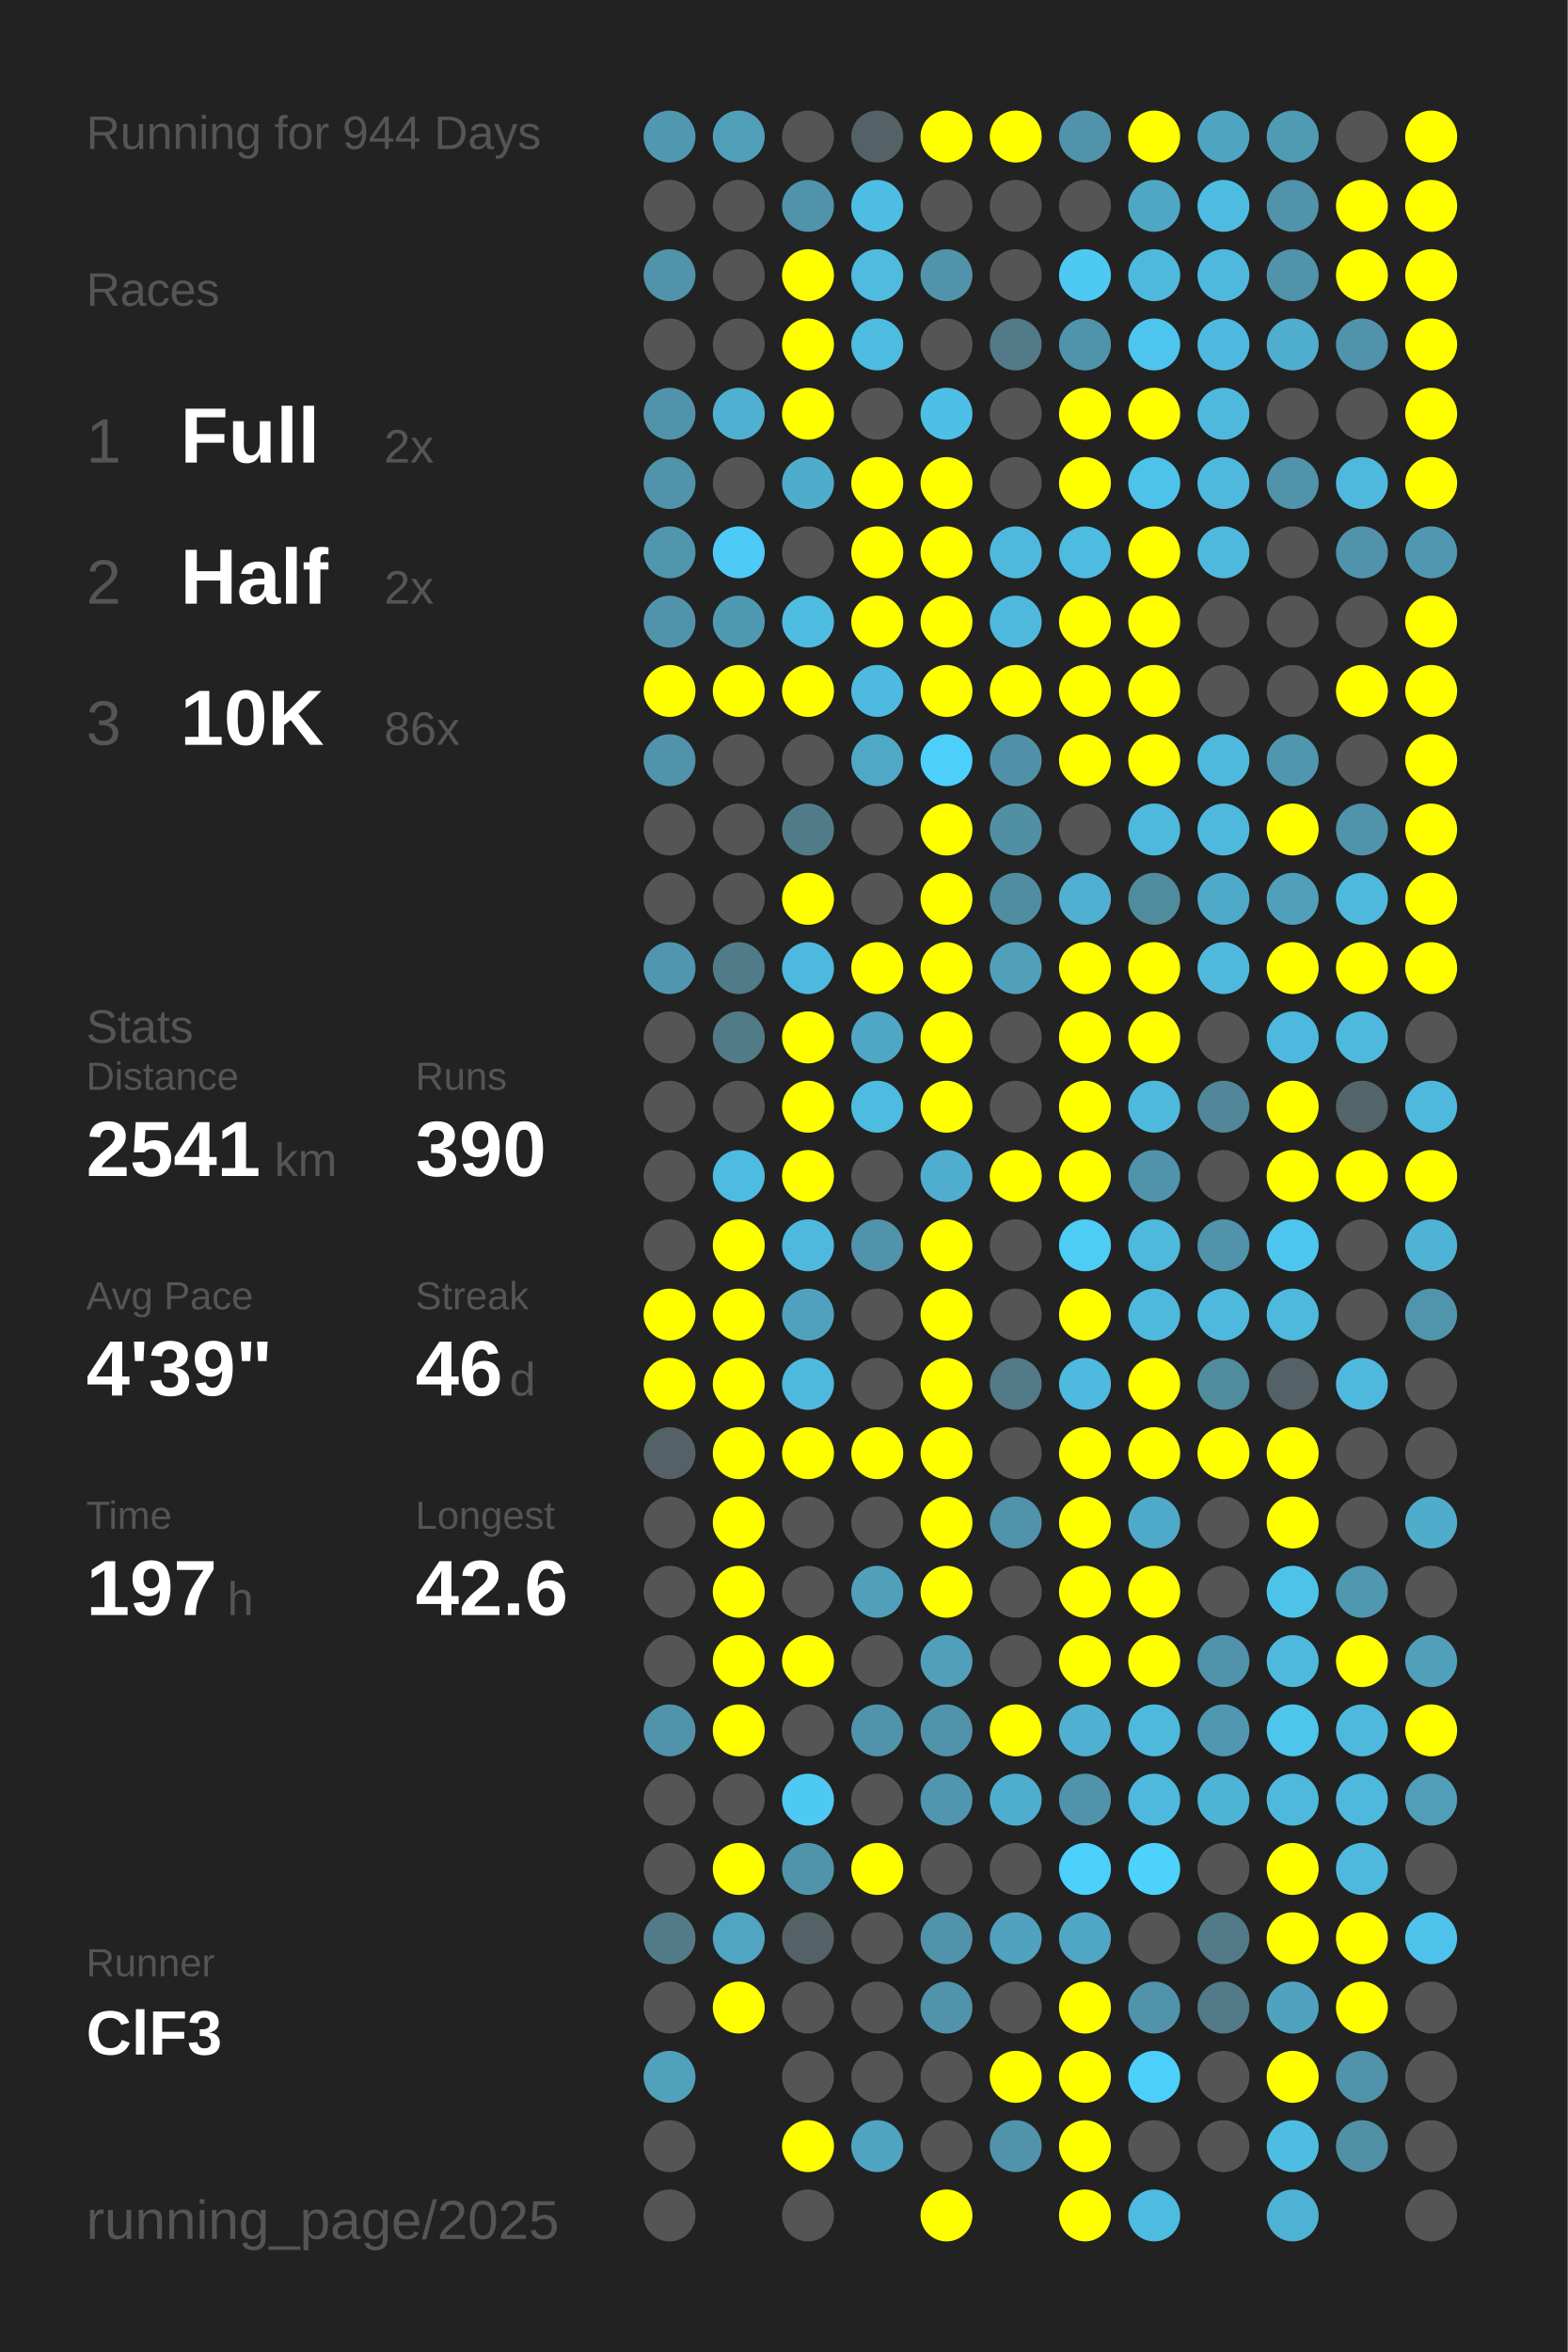
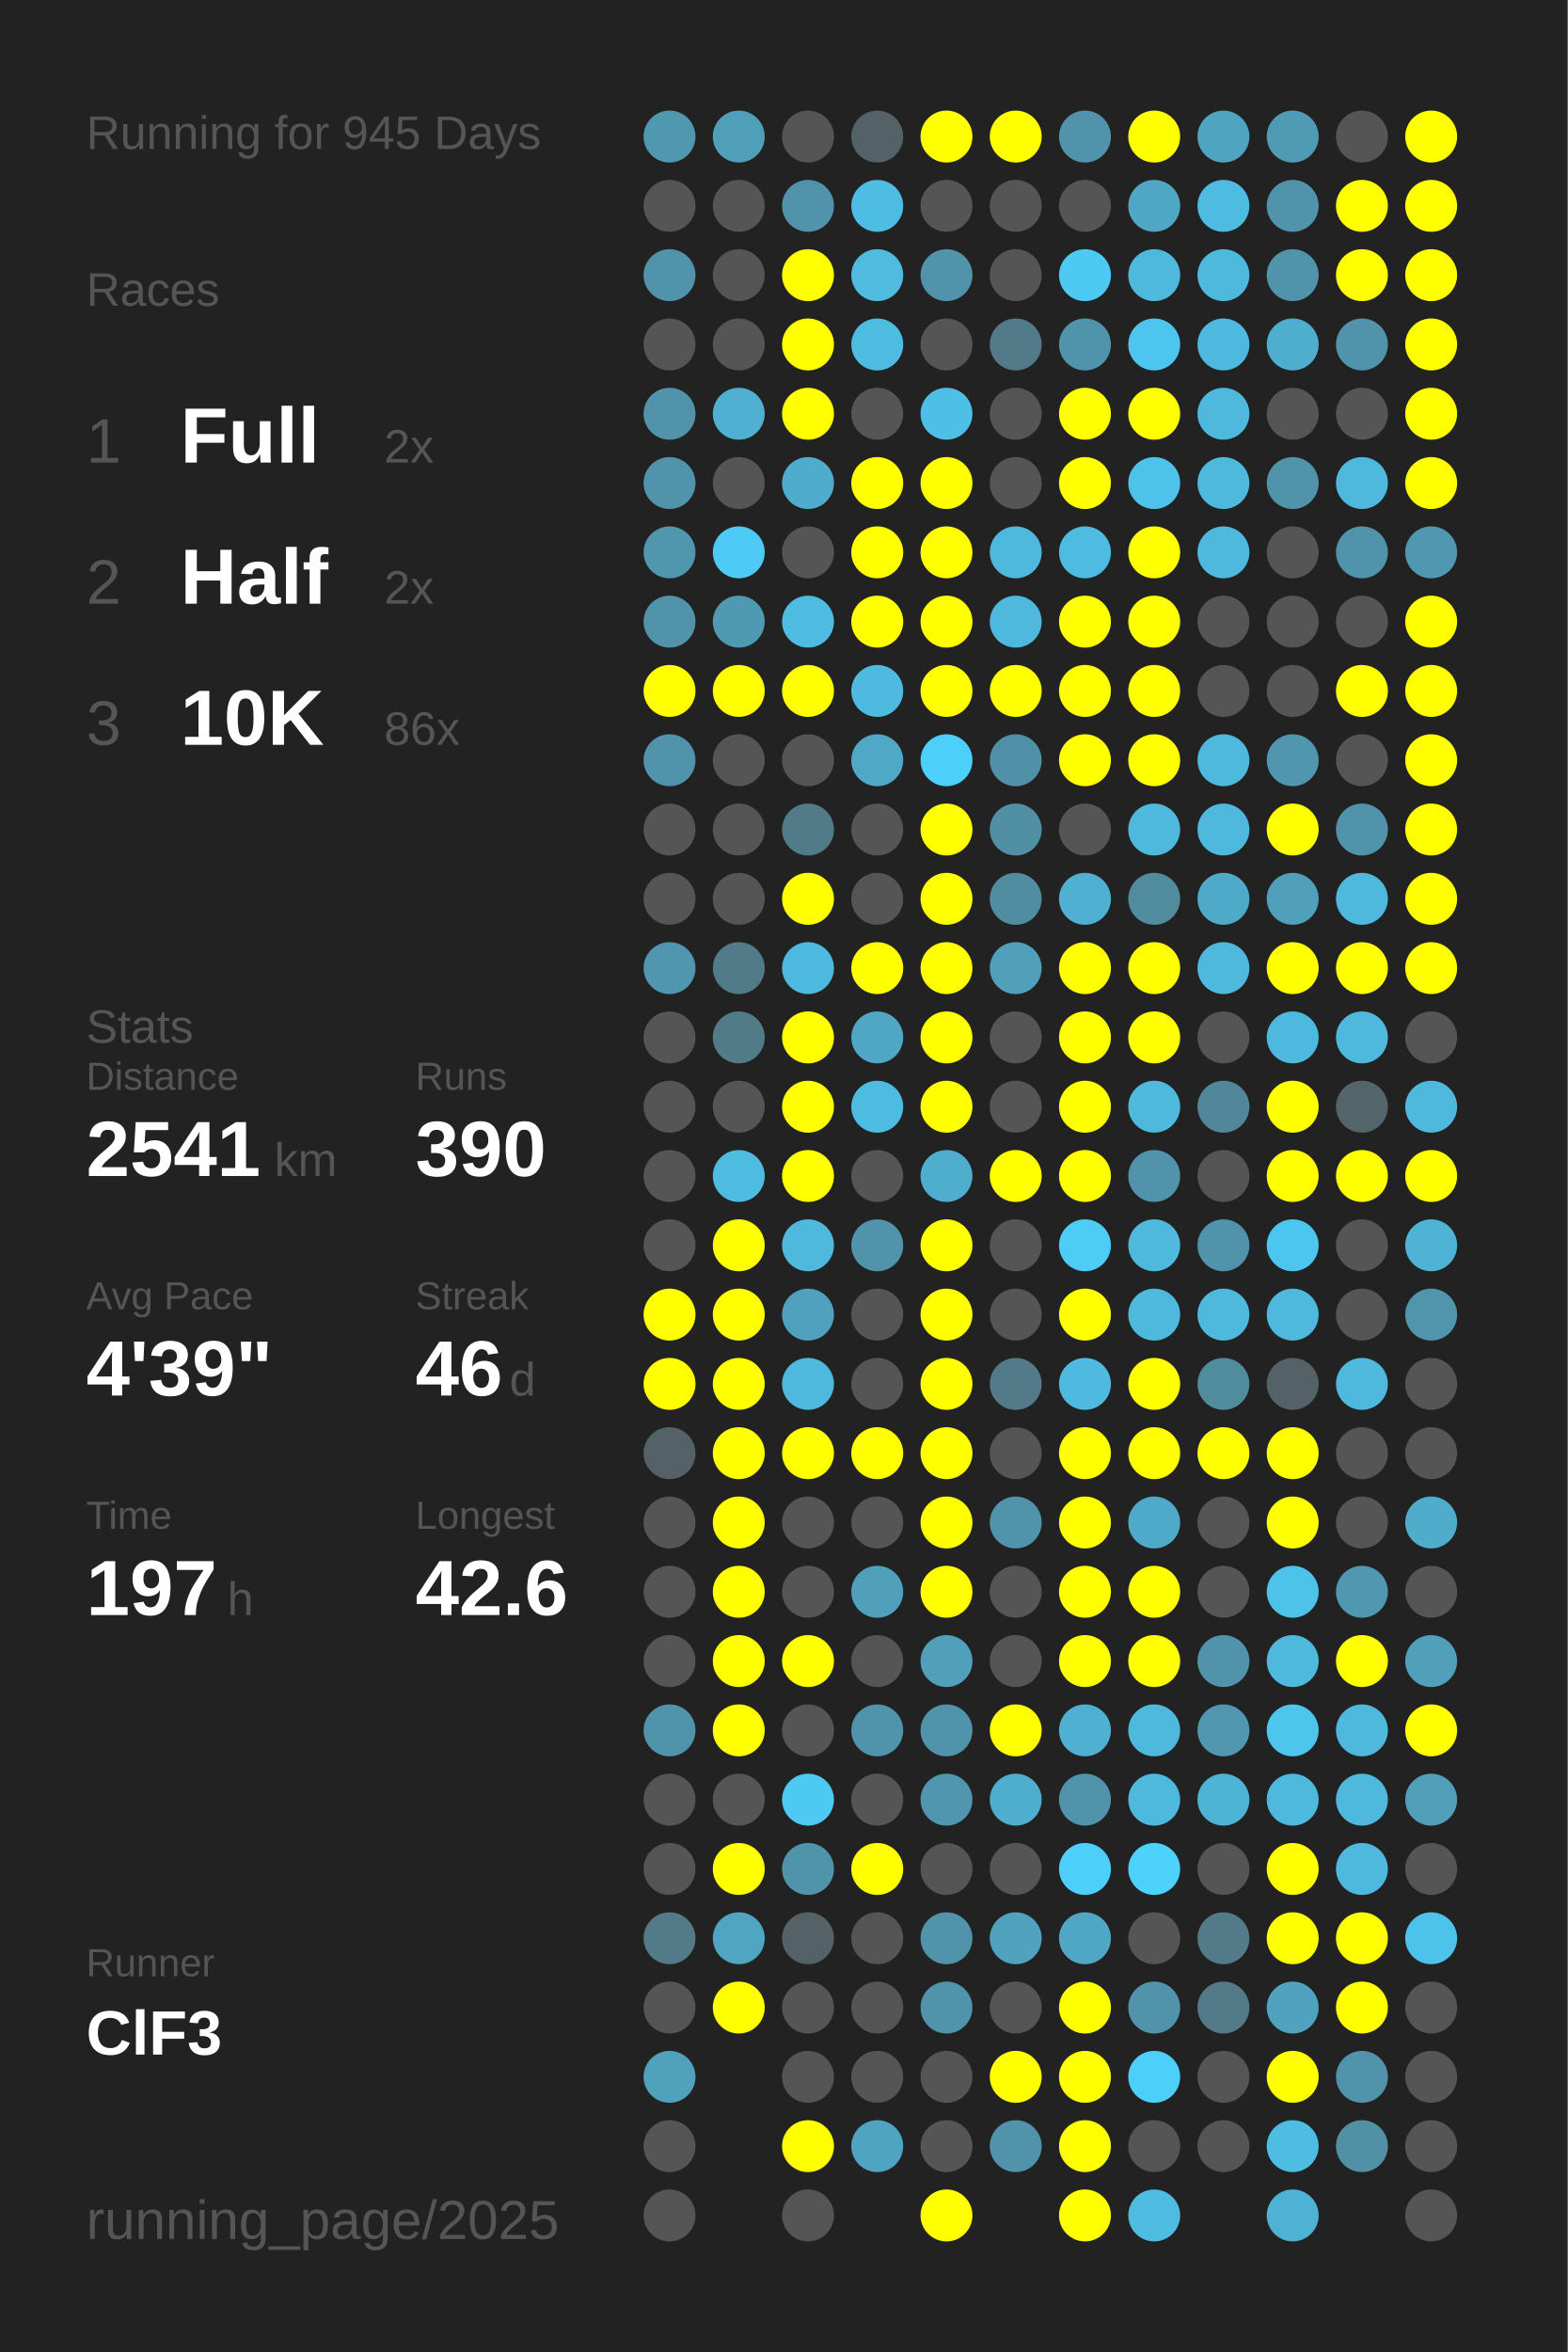
<svg xmlns="http://www.w3.org/2000/svg" baseProfile="full" height="300mm" version="1.1" viewBox="0,0,200,300" width="200mm">
  <defs />
  <rect fill="#222222" height="300" width="200" x="0" y="0" />
-   <text fill="#555555" style="font-size:6px; font-family:Arial;" x="11" y="19">Running for 944 Days</text>
+   <text fill="#555555" style="font-size:6px; font-family:Arial;" x="11" y="19">Running for 945 Days</text>
  <text fill="#555555" style="font-size:6px; font-family:Arial;" x="11" y="39">Races</text>
  <text fill="#555555" style="font-size:8px; font-family:Arial;" x="11" y="59">1</text>
  <text fill="#FFFFFF" style="font-size:10px; font-family:Arial; font-weight:bold;" x="23" y="59">Full</text>
  <text fill="#555555" style="font-size:6px; font-family:Arial;" x="49" y="59">2x</text>
  <text fill="#555555" style="font-size:8px; font-family:Arial;" x="11" y="77">2</text>
  <text fill="#FFFFFF" style="font-size:10px; font-family:Arial; font-weight:bold;" x="23" y="77">Half</text>
  <text fill="#555555" style="font-size:6px; font-family:Arial;" x="49" y="77">2x</text>
  <text fill="#555555" style="font-size:8px; font-family:Arial;" x="11" y="95">3</text>
  <text fill="#FFFFFF" style="font-size:10px; font-family:Arial; font-weight:bold;" x="23" y="95">10K</text>
  <text fill="#555555" style="font-size:6px; font-family:Arial;" x="49" y="95">86x</text>
  <text fill="#555555" style="font-size:6px; font-family:Arial;" x="11" y="133">Stats</text>
  <text fill="#555555" style="font-size:5px; font-family:Arial;" x="11" y="139">Distance</text>
  <text fill="#FFFFFF" style="font-size:10px; font-family:Arial; font-weight:bold;" x="11" y="150">2541</text>
  <text fill="#555555" style="font-size:6px; font-family:Arial;" x="35" y="150">km</text>
  <text fill="#555555" style="font-size:5px; font-family:Arial;" x="53" y="139">Runs</text>
  <text fill="#FFFFFF" style="font-size:10px; font-family:Arial; font-weight:bold;" x="53" y="150">390</text>
  <text fill="#555555" style="font-size:5px; font-family:Arial;" x="11" y="167">Avg Pace</text>
  <text fill="#FFFFFF" style="font-size:10px; font-family:Arial; font-weight:bold;" x="11" y="178">4'39"</text>
  <text fill="#555555" style="font-size:5px; font-family:Arial;" x="53" y="167">Streak</text>
  <text fill="#FFFFFF" style="font-size:10px; font-family:Arial; font-weight:bold;" x="53" y="178">46</text>
  <text fill="#555555" style="font-size:6px; font-family:Arial;" x="65" y="178">d</text>
  <text fill="#555555" style="font-size:5px; font-family:Arial;" x="11" y="195">Time</text>
  <text fill="#FFFFFF" style="font-size:10px; font-family:Arial; font-weight:bold;" x="11" y="206">197</text>
  <text fill="#555555" style="font-size:6px; font-family:Arial;" x="29" y="206">h</text>
  <text fill="#555555" style="font-size:5px; font-family:Arial;" x="53" y="195">Longest</text>
  <text fill="#FFFFFF" style="font-size:10px; font-family:Arial; font-weight:bold;" x="53" y="206">42.6</text>
  <text fill="#555555" style="font-size:5px; font-family:Arial;" x="11" y="252.065">Runner</text>
  <text fill="#FFFFFF" style="font-size:8px; font-family:Arial; font-weight:bold;" x="11" y="262.065">ClF3</text>
  <text fill="#555555" style="font-size:7px; font-family:Arial;" x="11" y="285.581">running_page/2025</text>
  <circle cx="85.417" cy="17.419" fill="#5098b0" r="3.312" />
  <circle cx="85.417" cy="26.258" fill="#555555" r="3.312" />
  <circle cx="85.417" cy="35.097" fill="#5093aa" r="3.312" />
  <circle cx="85.417" cy="43.935" fill="#555555" r="3.312" />
  <circle cx="85.417" cy="52.774" fill="#5093aa" r="3.312" />
  <circle cx="85.417" cy="61.613" fill="#5093aa" r="3.312" />
  <circle cx="85.417" cy="70.452" fill="#5096ad" r="3.312" />
  <circle cx="85.417" cy="79.29" fill="#5093aa" r="3.312" />
  <circle cx="85.417" cy="88.129" fill="#FFFF00" r="3.312" />
  <circle cx="85.417" cy="96.968" fill="#5093aa" r="3.312" />
  <circle cx="85.417" cy="105.806" fill="#555555" r="3.312" />
  <circle cx="85.417" cy="114.645" fill="#555555" r="3.312" />
  <circle cx="85.417" cy="123.484" fill="#5096ae" r="3.312" />
  <circle cx="85.417" cy="132.323" fill="#555555" r="3.312" />
  <circle cx="85.417" cy="141.161" fill="#555555" r="3.312" />
  <circle cx="85.417" cy="150" fill="#555555" r="3.312" />
  <circle cx="85.417" cy="158.839" fill="#555555" r="3.312" />
  <circle cx="85.417" cy="167.677" fill="#FFFF00" r="3.312" />
  <circle cx="85.417" cy="176.516" fill="#FFFF00" r="3.312" />
  <circle cx="85.417" cy="185.355" fill="#546267" r="3.312" />
  <circle cx="85.417" cy="194.194" fill="#555555" r="3.312" />
  <circle cx="85.417" cy="203.032" fill="#555555" r="3.312" />
  <circle cx="85.417" cy="211.871" fill="#555555" r="3.312" />
  <circle cx="85.417" cy="220.71" fill="#5093aa" r="3.312" />
  <circle cx="85.417" cy="229.548" fill="#555555" r="3.312" />
  <circle cx="85.417" cy="238.387" fill="#555555" r="3.312" />
  <circle cx="85.417" cy="247.226" fill="#527a88" r="3.312" />
  <circle cx="85.417" cy="256.065" fill="#555555" r="3.312" />
  <circle cx="85.417" cy="264.903" fill="#50a1bc" r="3.312" />
  <circle cx="85.417" cy="273.742" fill="#555555" r="3.312" />
  <circle cx="85.417" cy="282.581" fill="#555555" r="3.312" />
  <circle cx="94.25" cy="17.419" fill="#509fb9" r="3.312" />
  <circle cx="94.25" cy="26.258" fill="#555555" r="3.312" />
  <circle cx="94.25" cy="35.097" fill="#555555" r="3.312" />
  <circle cx="94.25" cy="43.935" fill="#555555" r="3.312" />
  <circle cx="94.25" cy="52.774" fill="#4fb0d1" r="3.312" />
  <circle cx="94.25" cy="61.613" fill="#555555" r="3.312" />
  <circle cx="94.25" cy="70.452" fill="#4dcbf6" r="3.312" />
  <circle cx="94.25" cy="79.29" fill="#5099b2" r="3.312" />
  <circle cx="94.25" cy="88.129" fill="#FFFF00" r="3.312" />
  <circle cx="94.25" cy="96.968" fill="#555555" r="3.312" />
  <circle cx="94.25" cy="105.806" fill="#555555" r="3.312" />
  <circle cx="94.25" cy="114.645" fill="#555555" r="3.312" />
  <circle cx="94.25" cy="123.484" fill="#527b89" r="3.312" />
  <circle cx="94.25" cy="132.323" fill="#527b88" r="3.312" />
  <circle cx="94.25" cy="141.161" fill="#555555" r="3.312" />
  <circle cx="94.25" cy="150" fill="#4ebbe0" r="3.312" />
  <circle cx="94.25" cy="158.839" fill="#FFFF00" r="3.312" />
  <circle cx="94.25" cy="167.677" fill="#FFFF00" r="3.312" />
  <circle cx="94.25" cy="176.516" fill="#FFFF00" r="3.312" />
  <circle cx="94.25" cy="185.355" fill="#FFFF00" r="3.312" />
  <circle cx="94.25" cy="194.194" fill="#FFFF00" r="3.312" />
  <circle cx="94.25" cy="203.032" fill="#FFFF00" r="3.312" />
  <circle cx="94.25" cy="211.871" fill="#FFFF00" r="3.312" />
  <circle cx="94.25" cy="220.71" fill="#FFFF00" r="3.312" />
  <circle cx="94.25" cy="229.548" fill="#555555" r="3.312" />
  <circle cx="94.25" cy="238.387" fill="#FFFF00" r="3.312" />
  <circle cx="94.25" cy="247.226" fill="#4fa5c2" r="3.312" />
  <circle cx="94.25" cy="256.065" fill="#FFFF00" r="3.312" />
  <circle cx="103.083" cy="17.419" fill="#555555" r="3.312" />
  <circle cx="103.083" cy="26.258" fill="#5093aa" r="3.312" />
  <circle cx="103.083" cy="35.097" fill="#FFFF00" r="3.312" />
  <circle cx="103.083" cy="43.935" fill="#FFFF00" r="3.312" />
  <circle cx="103.083" cy="52.774" fill="#FFFF00" r="3.312" />
  <circle cx="103.083" cy="61.613" fill="#4faccc" r="3.312" />
  <circle cx="103.083" cy="70.452" fill="#555555" r="3.312" />
  <circle cx="103.083" cy="79.29" fill="#4ebbe0" r="3.312" />
  <circle cx="103.083" cy="88.129" fill="#FFFF00" r="3.312" />
  <circle cx="103.083" cy="96.968" fill="#555555" r="3.312" />
  <circle cx="103.083" cy="105.806" fill="#527b89" r="3.312" />
  <circle cx="103.083" cy="114.645" fill="#FFFF00" r="3.312" />
  <circle cx="103.083" cy="123.484" fill="#4eb9de" r="3.312" />
  <circle cx="103.083" cy="132.323" fill="#FFFF00" r="3.312" />
  <circle cx="103.083" cy="141.161" fill="#FFFF00" r="3.312" />
  <circle cx="103.083" cy="150" fill="#FFFF00" r="3.312" />
  <circle cx="103.083" cy="158.839" fill="#4eb9dd" r="3.312" />
  <circle cx="103.083" cy="167.677" fill="#50a1bd" r="3.312" />
  <circle cx="103.083" cy="176.516" fill="#4eb9dd" r="3.312" />
  <circle cx="103.083" cy="185.355" fill="#FFFF00" r="3.312" />
  <circle cx="103.083" cy="194.194" fill="#555555" r="3.312" />
  <circle cx="103.083" cy="203.032" fill="#555555" r="3.312" />
  <circle cx="103.083" cy="211.871" fill="#FFFF00" r="3.312" />
  <circle cx="103.083" cy="220.71" fill="#555555" r="3.312" />
  <circle cx="103.083" cy="229.548" fill="#4dc9f3" r="3.312" />
  <circle cx="103.083" cy="238.387" fill="#5094aa" r="3.312" />
  <circle cx="103.083" cy="247.226" fill="#546166" r="3.312" />
  <circle cx="103.083" cy="256.065" fill="#555555" r="3.312" />
  <circle cx="103.083" cy="264.903" fill="#555555" r="3.312" />
  <circle cx="103.083" cy="273.742" fill="#FFFF00" r="3.312" />
  <circle cx="103.083" cy="282.581" fill="#555555" r="3.312" />
  <circle cx="111.917" cy="17.419" fill="#546267" r="3.312" />
  <circle cx="111.917" cy="26.258" fill="#4ebde3" r="3.312" />
  <circle cx="111.917" cy="35.097" fill="#4ebbdf" r="3.312" />
  <circle cx="111.917" cy="43.935" fill="#4ebbe0" r="3.312" />
  <circle cx="111.917" cy="52.774" fill="#555555" r="3.312" />
  <circle cx="111.917" cy="61.613" fill="#FFFF00" r="3.312" />
  <circle cx="111.917" cy="70.452" fill="#FFFF00" r="3.312" />
  <circle cx="111.917" cy="79.29" fill="#FFFF00" r="3.312" />
  <circle cx="111.917" cy="88.129" fill="#4ebadf" r="3.312" />
  <circle cx="111.917" cy="96.968" fill="#4fa8c6" r="3.312" />
  <circle cx="111.917" cy="105.806" fill="#555555" r="3.312" />
  <circle cx="111.917" cy="114.645" fill="#555555" r="3.312" />
  <circle cx="111.917" cy="123.484" fill="#FFFF00" r="3.312" />
  <circle cx="111.917" cy="132.323" fill="#4fa7c5" r="3.312" />
  <circle cx="111.917" cy="141.161" fill="#4ebbe0" r="3.312" />
  <circle cx="111.917" cy="150" fill="#555555" r="3.312" />
  <circle cx="111.917" cy="158.839" fill="#5093aa" r="3.312" />
  <circle cx="111.917" cy="167.677" fill="#555555" r="3.312" />
  <circle cx="111.917" cy="176.516" fill="#555555" r="3.312" />
  <circle cx="111.917" cy="185.355" fill="#FFFF00" r="3.312" />
  <circle cx="111.917" cy="194.194" fill="#555555" r="3.312" />
  <circle cx="111.917" cy="203.032" fill="#50a0bb" r="3.312" />
  <circle cx="111.917" cy="211.871" fill="#555555" r="3.312" />
  <circle cx="111.917" cy="220.71" fill="#5093aa" r="3.312" />
  <circle cx="111.917" cy="229.548" fill="#555555" r="3.312" />
  <circle cx="111.917" cy="238.387" fill="#FFFF00" r="3.312" />
  <circle cx="111.917" cy="247.226" fill="#555555" r="3.312" />
  <circle cx="111.917" cy="256.065" fill="#555555" r="3.312" />
  <circle cx="111.917" cy="264.903" fill="#555555" r="3.312" />
  <circle cx="111.917" cy="273.742" fill="#4fa4c1" r="3.312" />
  <circle cx="120.75" cy="17.419" fill="#FFFF00" r="3.312" />
  <circle cx="120.75" cy="26.258" fill="#555555" r="3.312" />
  <circle cx="120.75" cy="35.097" fill="#5093aa" r="3.312" />
  <circle cx="120.75" cy="43.935" fill="#555555" r="3.312" />
  <circle cx="120.75" cy="52.774" fill="#4ebfe6" r="3.312" />
  <circle cx="120.75" cy="61.613" fill="#FFFF00" r="3.312" />
  <circle cx="120.75" cy="70.452" fill="#FFFF00" r="3.312" />
  <circle cx="120.75" cy="79.29" fill="#FFFF00" r="3.312" />
  <circle cx="120.75" cy="88.129" fill="#FFFF00" r="3.312" />
  <circle cx="120.75" cy="96.968" fill="#4dcffc" r="3.312" />
  <circle cx="120.75" cy="105.806" fill="#FFFF00" r="3.312" />
  <circle cx="120.75" cy="114.645" fill="#FFFF00" r="3.312" />
  <circle cx="120.75" cy="123.484" fill="#FFFF00" r="3.312" />
  <circle cx="120.75" cy="132.323" fill="#FFFF00" r="3.312" />
  <circle cx="120.75" cy="141.161" fill="#FFFF00" r="3.312" />
  <circle cx="120.75" cy="150" fill="#4fadce" r="3.312" />
  <circle cx="120.75" cy="158.839" fill="#FFFF00" r="3.312" />
  <circle cx="120.75" cy="167.677" fill="#FFFF00" r="3.312" />
  <circle cx="120.75" cy="176.516" fill="#FFFF00" r="3.312" />
  <circle cx="120.75" cy="185.355" fill="#FFFF00" r="3.312" />
  <circle cx="120.75" cy="194.194" fill="#FFFF00" r="3.312" />
  <circle cx="120.75" cy="203.032" fill="#FFFF00" r="3.312" />
  <circle cx="120.75" cy="211.871" fill="#50a0bb" r="3.312" />
  <circle cx="120.75" cy="220.71" fill="#5093aa" r="3.312" />
  <circle cx="120.75" cy="229.548" fill="#5096ae" r="3.312" />
  <circle cx="120.75" cy="238.387" fill="#555555" r="3.312" />
  <circle cx="120.75" cy="247.226" fill="#5093aa" r="3.312" />
  <circle cx="120.75" cy="256.065" fill="#5093aa" r="3.312" />
  <circle cx="120.75" cy="264.903" fill="#555555" r="3.312" />
  <circle cx="120.75" cy="273.742" fill="#555555" r="3.312" />
  <circle cx="120.75" cy="282.581" fill="#FFFF00" r="3.312" />
  <circle cx="129.583" cy="17.419" fill="#FFFF00" r="3.312" />
  <circle cx="129.583" cy="26.258" fill="#555555" r="3.312" />
  <circle cx="129.583" cy="35.097" fill="#555555" r="3.312" />
  <circle cx="129.583" cy="43.935" fill="#527a88" r="3.312" />
  <circle cx="129.583" cy="52.774" fill="#555555" r="3.312" />
  <circle cx="129.583" cy="61.613" fill="#555555" r="3.312" />
  <circle cx="129.583" cy="70.452" fill="#4eb9dd" r="3.312" />
  <circle cx="129.583" cy="79.29" fill="#4eb9dd" r="3.312" />
  <circle cx="129.583" cy="88.129" fill="#FFFF00" r="3.312" />
  <circle cx="129.583" cy="96.968" fill="#5191a7" r="3.312" />
  <circle cx="129.583" cy="105.806" fill="#518fa4" r="3.312" />
  <circle cx="129.583" cy="114.645" fill="#518da1" r="3.312" />
  <circle cx="129.583" cy="123.484" fill="#50a0bb" r="3.312" />
  <circle cx="129.583" cy="132.323" fill="#555555" r="3.312" />
  <circle cx="129.583" cy="141.161" fill="#555555" r="3.312" />
  <circle cx="129.583" cy="150" fill="#FFFF00" r="3.312" />
  <circle cx="129.583" cy="158.839" fill="#555555" r="3.312" />
  <circle cx="129.583" cy="167.677" fill="#555555" r="3.312" />
  <circle cx="129.583" cy="176.516" fill="#527a88" r="3.312" />
  <circle cx="129.583" cy="185.355" fill="#555555" r="3.312" />
  <circle cx="129.583" cy="194.194" fill="#5093aa" r="3.312" />
  <circle cx="129.583" cy="203.032" fill="#555555" r="3.312" />
  <circle cx="129.583" cy="211.871" fill="#555555" r="3.312" />
  <circle cx="129.583" cy="220.71" fill="#FFFF00" r="3.312" />
  <circle cx="129.583" cy="229.548" fill="#4faece" r="3.312" />
  <circle cx="129.583" cy="238.387" fill="#555555" r="3.312" />
  <circle cx="129.583" cy="247.226" fill="#50a2be" r="3.312" />
  <circle cx="129.583" cy="256.065" fill="#555555" r="3.312" />
  <circle cx="129.583" cy="264.903" fill="#FFFF00" r="3.312" />
  <circle cx="129.583" cy="273.742" fill="#5093aa" r="3.312" />
  <circle cx="138.417" cy="17.419" fill="#5093aa" r="3.312" />
  <circle cx="138.417" cy="26.258" fill="#555555" r="3.312" />
  <circle cx="138.417" cy="35.097" fill="#4dc9f3" r="3.312" />
  <circle cx="138.417" cy="43.935" fill="#5094ab" r="3.312" />
  <circle cx="138.417" cy="52.774" fill="#FFFF00" r="3.312" />
  <circle cx="138.417" cy="61.613" fill="#FFFF00" r="3.312" />
  <circle cx="138.417" cy="70.452" fill="#4ebbe0" r="3.312" />
  <circle cx="138.417" cy="79.29" fill="#FFFF00" r="3.312" />
  <circle cx="138.417" cy="88.129" fill="#FFFF00" r="3.312" />
  <circle cx="138.417" cy="96.968" fill="#FFFF00" r="3.312" />
  <circle cx="138.417" cy="105.806" fill="#555555" r="3.312" />
  <circle cx="138.417" cy="114.645" fill="#4fb0d1" r="3.312" />
  <circle cx="138.417" cy="123.484" fill="#FFFF00" r="3.312" />
  <circle cx="138.417" cy="132.323" fill="#FFFF00" r="3.312" />
  <circle cx="138.417" cy="141.161" fill="#FFFF00" r="3.312" />
  <circle cx="138.417" cy="150" fill="#FFFF00" r="3.312" />
  <circle cx="138.417" cy="158.839" fill="#4dccf6" r="3.312" />
  <circle cx="138.417" cy="167.677" fill="#FFFF00" r="3.312" />
  <circle cx="138.417" cy="176.516" fill="#4ebadf" r="3.312" />
  <circle cx="138.417" cy="185.355" fill="#FFFF00" r="3.312" />
  <circle cx="138.417" cy="194.194" fill="#FFFF00" r="3.312" />
  <circle cx="138.417" cy="203.032" fill="#FFFF00" r="3.312" />
  <circle cx="138.417" cy="211.871" fill="#FFFF00" r="3.312" />
  <circle cx="138.417" cy="220.71" fill="#4fb0d1" r="3.312" />
  <circle cx="138.417" cy="229.548" fill="#5093aa" r="3.312" />
  <circle cx="138.417" cy="238.387" fill="#4dcffc" r="3.312" />
  <circle cx="138.417" cy="247.226" fill="#4fa7c5" r="3.312" />
  <circle cx="138.417" cy="256.065" fill="#FFFF00" r="3.312" />
  <circle cx="138.417" cy="264.903" fill="#FFFF00" r="3.312" />
  <circle cx="138.417" cy="273.742" fill="#FFFF00" r="3.312" />
  <circle cx="138.417" cy="282.581" fill="#FFFF00" r="3.312" />
  <circle cx="147.25" cy="17.419" fill="#FFFF00" r="3.312" />
  <circle cx="147.25" cy="26.258" fill="#4fa7c5" r="3.312" />
  <circle cx="147.25" cy="35.097" fill="#4eb9dd" r="3.312" />
  <circle cx="147.25" cy="43.935" fill="#4dc5ee" r="3.312" />
  <circle cx="147.25" cy="52.774" fill="#FFFF00" r="3.312" />
  <circle cx="147.25" cy="61.613" fill="#4dc3eb" r="3.312" />
  <circle cx="147.25" cy="70.452" fill="#FFFF00" r="3.312" />
  <circle cx="147.25" cy="79.29" fill="#FFFF00" r="3.312" />
  <circle cx="147.25" cy="88.129" fill="#FFFF00" r="3.312" />
  <circle cx="147.25" cy="96.968" fill="#FFFF00" r="3.312" />
  <circle cx="147.25" cy="105.806" fill="#4eb9dd" r="3.312" />
  <circle cx="147.25" cy="114.645" fill="#518b9e" r="3.312" />
  <circle cx="147.25" cy="123.484" fill="#FFFF00" r="3.312" />
  <circle cx="147.25" cy="132.323" fill="#FFFF00" r="3.312" />
  <circle cx="147.25" cy="141.161" fill="#4eb9dd" r="3.312" />
  <circle cx="147.25" cy="150" fill="#5093aa" r="3.312" />
  <circle cx="147.25" cy="158.839" fill="#4eb9dd" r="3.312" />
  <circle cx="147.25" cy="167.677" fill="#4eb9dd" r="3.312" />
  <circle cx="147.25" cy="176.516" fill="#FFFF00" r="3.312" />
  <circle cx="147.25" cy="185.355" fill="#FFFF00" r="3.312" />
  <circle cx="147.25" cy="194.194" fill="#4faac9" r="3.312" />
  <circle cx="147.25" cy="203.032" fill="#FFFF00" r="3.312" />
  <circle cx="147.25" cy="211.871" fill="#FFFF00" r="3.312" />
  <circle cx="147.25" cy="220.71" fill="#4eb9dd" r="3.312" />
  <circle cx="147.25" cy="229.548" fill="#4eb9dd" r="3.312" />
  <circle cx="147.25" cy="238.387" fill="#4dd1fd" r="3.312" />
  <circle cx="147.25" cy="247.226" fill="#555555" r="3.312" />
  <circle cx="147.25" cy="256.065" fill="#5093aa" r="3.312" />
  <circle cx="147.25" cy="264.903" fill="#4dcffb" r="3.312" />
  <circle cx="147.25" cy="273.742" fill="#555555" r="3.312" />
  <circle cx="147.25" cy="282.581" fill="#4ebbe0" r="3.312" />
  <circle cx="156.083" cy="17.419" fill="#4fa4c0" r="3.312" />
  <circle cx="156.083" cy="26.258" fill="#4ebce1" r="3.312" />
  <circle cx="156.083" cy="35.097" fill="#4eb9dd" r="3.312" />
  <circle cx="156.083" cy="43.935" fill="#4eb9de" r="3.312" />
  <circle cx="156.083" cy="52.774" fill="#4eb9dd" r="3.312" />
  <circle cx="156.083" cy="61.613" fill="#4eb9dd" r="3.312" />
  <circle cx="156.083" cy="70.452" fill="#4eb9dd" r="3.312" />
  <circle cx="156.083" cy="79.29" fill="#555555" r="3.312" />
  <circle cx="156.083" cy="88.129" fill="#555555" r="3.312" />
  <circle cx="156.083" cy="96.968" fill="#4eb9dd" r="3.312" />
  <circle cx="156.083" cy="105.806" fill="#4eb9dd" r="3.312" />
  <circle cx="156.083" cy="114.645" fill="#4fa9c8" r="3.312" />
  <circle cx="156.083" cy="123.484" fill="#4eb9dd" r="3.312" />
  <circle cx="156.083" cy="132.323" fill="#555555" r="3.312" />
  <circle cx="156.083" cy="141.161" fill="#518799" r="3.312" />
  <circle cx="156.083" cy="150" fill="#555555" r="3.312" />
  <circle cx="156.083" cy="158.839" fill="#5093aa" r="3.312" />
  <circle cx="156.083" cy="167.677" fill="#4eb9dd" r="3.312" />
  <circle cx="156.083" cy="176.516" fill="#518b9e" r="3.312" />
  <circle cx="156.083" cy="185.355" fill="#FFFF00" r="3.312" />
  <circle cx="156.083" cy="194.194" fill="#555555" r="3.312" />
  <circle cx="156.083" cy="203.032" fill="#555555" r="3.312" />
  <circle cx="156.083" cy="211.871" fill="#5093aa" r="3.312" />
  <circle cx="156.083" cy="220.71" fill="#5097af" r="3.312" />
  <circle cx="156.083" cy="229.548" fill="#4eb4d6" r="3.312" />
  <circle cx="156.083" cy="238.387" fill="#555555" r="3.312" />
  <circle cx="156.083" cy="247.226" fill="#527a88" r="3.312" />
  <circle cx="156.083" cy="256.065" fill="#527a88" r="3.312" />
  <circle cx="156.083" cy="264.903" fill="#555555" r="3.312" />
  <circle cx="156.083" cy="273.742" fill="#555555" r="3.312" />
  <circle cx="164.917" cy="17.419" fill="#509bb4" r="3.312" />
  <circle cx="164.917" cy="26.258" fill="#5093aa" r="3.312" />
  <circle cx="164.917" cy="35.097" fill="#5093aa" r="3.312" />
  <circle cx="164.917" cy="43.935" fill="#4fadcd" r="3.312" />
  <circle cx="164.917" cy="52.774" fill="#555555" r="3.312" />
  <circle cx="164.917" cy="61.613" fill="#5093aa" r="3.312" />
  <circle cx="164.917" cy="70.452" fill="#555555" r="3.312" />
  <circle cx="164.917" cy="79.29" fill="#555555" r="3.312" />
  <circle cx="164.917" cy="88.129" fill="#555555" r="3.312" />
  <circle cx="164.917" cy="96.968" fill="#5096ae" r="3.312" />
  <circle cx="164.917" cy="105.806" fill="#FFFF00" r="3.312" />
  <circle cx="164.917" cy="114.645" fill="#50a0bb" r="3.312" />
  <circle cx="164.917" cy="123.484" fill="#FFFF00" r="3.312" />
  <circle cx="164.917" cy="132.323" fill="#4eb9de" r="3.312" />
  <circle cx="164.917" cy="141.161" fill="#FFFF00" r="3.312" />
  <circle cx="164.917" cy="150" fill="#FFFF00" r="3.312" />
  <circle cx="164.917" cy="158.839" fill="#4dc6ef" r="3.312" />
  <circle cx="164.917" cy="167.677" fill="#4eb9dd" r="3.312" />
  <circle cx="164.917" cy="176.516" fill="#546166" r="3.312" />
  <circle cx="164.917" cy="185.355" fill="#FFFF00" r="3.312" />
  <circle cx="164.917" cy="194.194" fill="#FFFF00" r="3.312" />
  <circle cx="164.917" cy="203.032" fill="#4dc3ea" r="3.312" />
  <circle cx="164.917" cy="211.871" fill="#4eb9dd" r="3.312" />
  <circle cx="164.917" cy="220.71" fill="#4dc5ed" r="3.312" />
  <circle cx="164.917" cy="229.548" fill="#4eb9dd" r="3.312" />
  <circle cx="164.917" cy="238.387" fill="#FFFF00" r="3.312" />
  <circle cx="164.917" cy="247.226" fill="#FFFF00" r="3.312" />
  <circle cx="164.917" cy="256.065" fill="#50a3bf" r="3.312" />
  <circle cx="164.917" cy="264.903" fill="#FFFF00" r="3.312" />
  <circle cx="164.917" cy="273.742" fill="#4ebde2" r="3.312" />
  <circle cx="164.917" cy="282.581" fill="#4eb2d4" r="3.312" />
  <circle cx="173.75" cy="17.419" fill="#555555" r="3.312" />
  <circle cx="173.75" cy="26.258" fill="#FFFF00" r="3.312" />
  <circle cx="173.75" cy="35.097" fill="#FFFF00" r="3.312" />
  <circle cx="173.75" cy="43.935" fill="#5093aa" r="3.312" />
  <circle cx="173.75" cy="52.774" fill="#555555" r="3.312" />
  <circle cx="173.75" cy="61.613" fill="#4eb9dd" r="3.312" />
  <circle cx="173.75" cy="70.452" fill="#5093aa" r="3.312" />
  <circle cx="173.75" cy="79.29" fill="#555555" r="3.312" />
  <circle cx="173.75" cy="88.129" fill="#FFFF00" r="3.312" />
  <circle cx="173.75" cy="96.968" fill="#555555" r="3.312" />
  <circle cx="173.75" cy="105.806" fill="#5093aa" r="3.312" />
  <circle cx="173.75" cy="114.645" fill="#4eb9dd" r="3.312" />
  <circle cx="173.75" cy="123.484" fill="#FFFF00" r="3.312" />
  <circle cx="173.75" cy="132.323" fill="#4eb9dd" r="3.312" />
  <circle cx="173.75" cy="141.161" fill="#53656b" r="3.312" />
  <circle cx="173.75" cy="150" fill="#FFFF00" r="3.312" />
  <circle cx="173.75" cy="158.839" fill="#555555" r="3.312" />
  <circle cx="173.75" cy="167.677" fill="#555555" r="3.312" />
  <circle cx="173.75" cy="176.516" fill="#4eb9dd" r="3.312" />
  <circle cx="173.75" cy="185.355" fill="#555555" r="3.312" />
  <circle cx="173.75" cy="194.194" fill="#555555" r="3.312" />
  <circle cx="173.75" cy="203.032" fill="#5098b0" r="3.312" />
  <circle cx="173.75" cy="211.871" fill="#FFFF00" r="3.312" />
  <circle cx="173.75" cy="220.71" fill="#4eb9dd" r="3.312" />
  <circle cx="173.75" cy="229.548" fill="#4eb9dd" r="3.312" />
  <circle cx="173.75" cy="238.387" fill="#4eb9dd" r="3.312" />
  <circle cx="173.75" cy="247.226" fill="#FFFF00" r="3.312" />
  <circle cx="173.75" cy="256.065" fill="#FFFF00" r="3.312" />
  <circle cx="173.75" cy="264.903" fill="#5093aa" r="3.312" />
  <circle cx="173.75" cy="273.742" fill="#5190a5" r="3.312" />
  <circle cx="182.583" cy="17.419" fill="#FFFF00" r="3.312" />
  <circle cx="182.583" cy="26.258" fill="#FFFF00" r="3.312" />
  <circle cx="182.583" cy="35.097" fill="#FFFF00" r="3.312" />
  <circle cx="182.583" cy="43.935" fill="#FFFF00" r="3.312" />
  <circle cx="182.583" cy="52.774" fill="#FFFF00" r="3.312" />
  <circle cx="182.583" cy="61.613" fill="#FFFF00" r="3.312" />
  <circle cx="182.583" cy="70.452" fill="#5098b1" r="3.312" />
  <circle cx="182.583" cy="79.29" fill="#FFFF00" r="3.312" />
  <circle cx="182.583" cy="88.129" fill="#FFFF00" r="3.312" />
  <circle cx="182.583" cy="96.968" fill="#FFFF00" r="3.312" />
  <circle cx="182.583" cy="105.806" fill="#FFFF00" r="3.312" />
  <circle cx="182.583" cy="114.645" fill="#FFFF00" r="3.312" />
  <circle cx="182.583" cy="123.484" fill="#FFFF00" r="3.312" />
  <circle cx="182.583" cy="132.323" fill="#555555" r="3.312" />
  <circle cx="182.583" cy="141.161" fill="#4eb9dd" r="3.312" />
  <circle cx="182.583" cy="150" fill="#FFFF00" r="3.312" />
  <circle cx="182.583" cy="158.839" fill="#4eb3d5" r="3.312" />
  <circle cx="182.583" cy="167.677" fill="#5095ac" r="3.312" />
  <circle cx="182.583" cy="176.516" fill="#555555" r="3.312" />
  <circle cx="182.583" cy="185.355" fill="#555555" r="3.312" />
  <circle cx="182.583" cy="194.194" fill="#4faccb" r="3.312" />
  <circle cx="182.583" cy="203.032" fill="#555555" r="3.312" />
  <circle cx="182.583" cy="211.871" fill="#50a0bb" r="3.312" />
  <circle cx="182.583" cy="220.71" fill="#FFFF00" r="3.312" />
  <circle cx="182.583" cy="229.548" fill="#509eb8" r="3.312" />
  <circle cx="182.583" cy="238.387" fill="#555555" r="3.312" />
  <circle cx="182.583" cy="247.226" fill="#4dc2ea" r="3.312" />
  <circle cx="182.583" cy="256.065" fill="#555555" r="3.312" />
  <circle cx="182.583" cy="264.903" fill="#555555" r="3.312" />
  <circle cx="182.583" cy="273.742" fill="#555555" r="3.312" />
  <circle cx="182.583" cy="282.581" fill="#555555" r="3.312" />
</svg>
